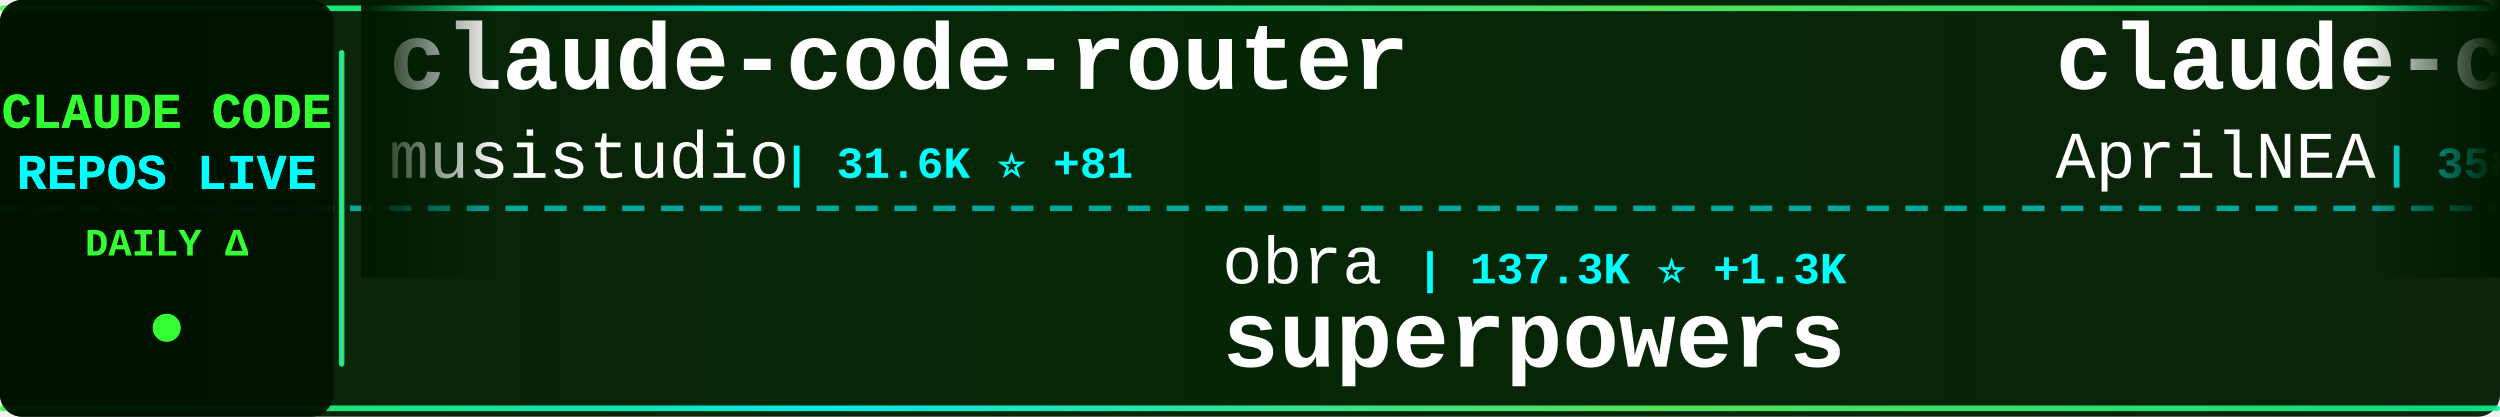
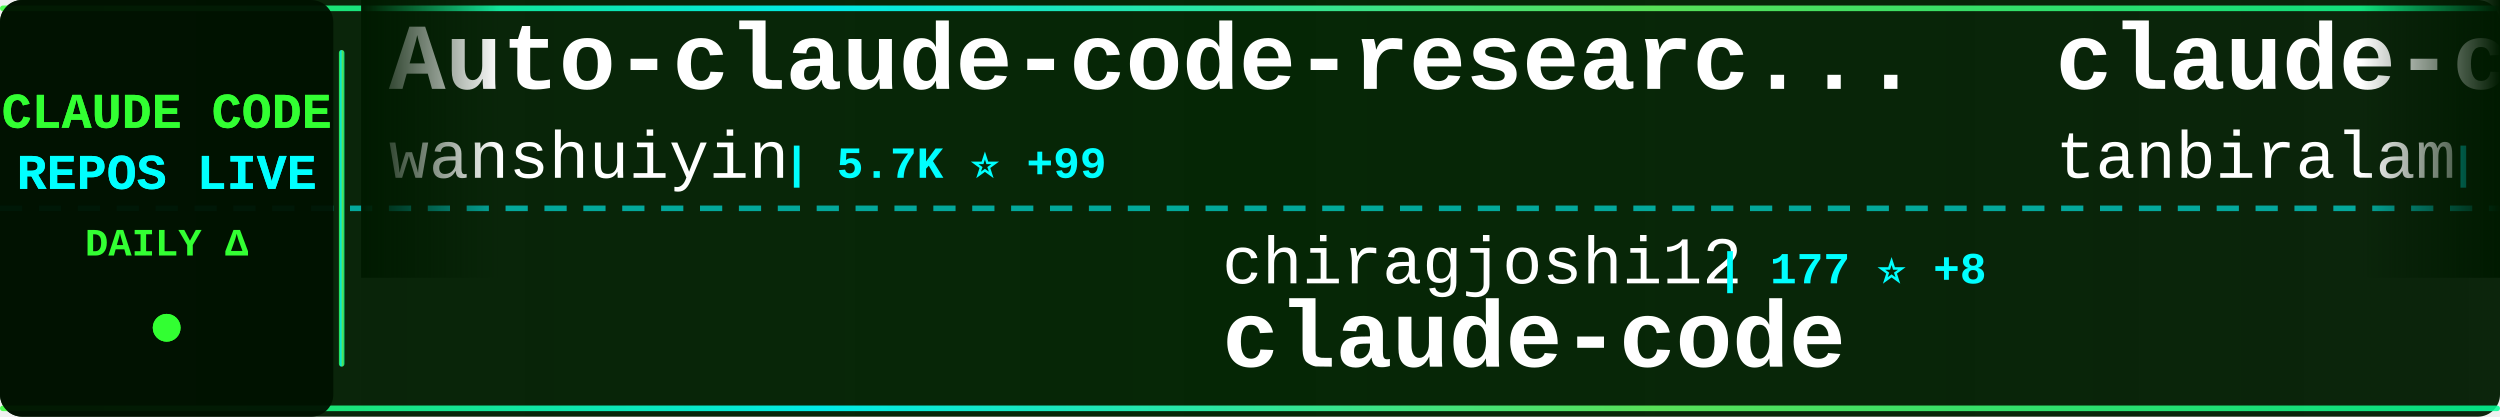
<svg xmlns="http://www.w3.org/2000/svg" width="900" height="150">
  <defs>
    <linearGradient id="tickerBg" x1="0%" y1="0%" x2="100%" y2="0%">
      <stop offset="0%" style="stop-color:#001a00;stop-opacity:0.95" />
      <stop offset="50%" style="stop-color:#002200;stop-opacity:0.98" />
      <stop offset="100%" style="stop-color:#001a00;stop-opacity:0.95" />
    </linearGradient>
    <linearGradient id="borderGrad" x1="0%" y1="0%" x2="100%" y2="0%">
      <stop offset="0%" style="stop-color:#33ff33;stop-opacity:0.85">
        <animate attributeName="stop-opacity" values="0.85;1;0.85" dur="2s" repeatCount="indefinite" />
      </stop>
      <stop offset="33%" style="stop-color:#00ffff;stop-opacity:0.9">
        <animate attributeName="stop-opacity" values="0.9;1;0.9" dur="2.2s" repeatCount="indefinite" />
      </stop>
      <stop offset="66%" style="stop-color:#66ff66;stop-opacity:0.85">
        <animate attributeName="stop-opacity" values="0.85;1;0.85" dur="1.8s" repeatCount="indefinite" />
      </stop>
      <stop offset="100%" style="stop-color:#00ff99;stop-opacity:0.85">
        <animate attributeName="stop-opacity" values="0.85;1;0.85" dur="2s" repeatCount="indefinite" />
      </stop>
    </linearGradient>
    <filter id="textGlow">
      <feGaussianBlur stdDeviation="0.1" result="coloredBlur" />
      <feMerge>
        <feMergeNode in="coloredBlur" />
        <feMergeNode in="SourceGraphic" />
      </feMerge>
    </filter>
    <filter id="metricGlow">
      <feGaussianBlur stdDeviation="0.2" result="coloredBlur" />
      <feMerge>
        <feMergeNode in="coloredBlur" />
        <feMergeNode in="SourceGraphic" />
      </feMerge>
    </filter>
    <linearGradient id="leftFade" x1="0%" y1="0%" x2="100%" y2="0%">
      <stop offset="0%" style="stop-color:#001a00;stop-opacity:1" />
      <stop offset="100%" style="stop-color:#001a00;stop-opacity:0" />
    </linearGradient>
    <linearGradient id="rightFade" x1="0%" y1="0%" x2="100%" y2="0%">
      <stop offset="0%" style="stop-color:#001a00;stop-opacity:0" />
      <stop offset="100%" style="stop-color:#001a00;stop-opacity:1" />
    </linearGradient>
  </defs>
  <rect width="900" height="150" fill="url(#tickerBg)" rx="8" />
  <rect x="0" y="2" width="900" height="2" fill="url(#borderGrad)" rx="1" />
  <rect x="0" y="146" width="900" height="2" fill="url(#borderGrad)" rx="1" />
  <line x1="0" y1="75" x2="900" y2="75" stroke="#00ffff" stroke-width="2" stroke-dasharray="8 6" opacity="0.6" />
  <rect x="0" y="0" width="120" height="150" fill="#001100" opacity="0.95" rx="8" />
  <text x="60" y="46" font-family="'Courier New', monospace" font-size="18" font-weight="bold" fill="#33ff33" text-anchor="middle" filter="url(#textGlow)">
    CLAUDE CODE
  </text>
  <text x="60" y="68" font-family="'Courier New', monospace" font-size="18" font-weight="bold" fill="#00ffff" text-anchor="middle" filter="url(#textGlow)">
    REPOS LIVE
  </text>
  <text x="60" y="92" font-family="'Courier New', monospace" font-size="14" font-weight="bold" fill="#33ff33" text-anchor="middle">
    DAILY Δ
  </text>
  <circle cx="60" cy="118" r="5" fill="#33ff33" filter="url(#metricGlow)">
    <animate attributeName="r" values="4;6;4" dur="1.5s" repeatCount="indefinite" />
    <animate attributeName="opacity" values="0.6;1;0.6" dur="1.5s" repeatCount="indefinite" />
  </circle>
  <rect x="122" y="18" width="2" height="114" fill="url(#borderGrad)" rx="1" />
  <clipPath id="tickerClip">
    <rect x="130" y="0" width="770" height="150" />
  </clipPath>
  <g clip-path="url(#tickerClip)">
    <g id="tickerItems">
      <animateTransform attributeName="transform" attributeType="XML" type="translate" from="0 0" to="-3000 0" dur="54s" repeatCount="indefinite" />
      <g transform="translate(0, 0)">
-         <text x="140" y="32" font-family="'Courier New', monospace" font-size="34" font-weight="bold" fill="#ffffff">claude-code-router</text>
-         <text x="140" y="64" font-family="'Courier New', monospace" font-size="24" font-weight="normal" fill="#ffffff" opacity="1.0">musistudio</text>
-         <text x="282" y="64" font-family="'Courier New', monospace" font-size="16" font-weight="bold" fill="#00ffff"> | 31.6K ⭐ +81</text>
+         <text x="140" y="32" font-family="'Courier New', monospace" font-size="34" font-weight="bold" fill="#ffffff">Auto-claude-code-researc...</text>
+         <text x="140" y="64" font-family="'Courier New', monospace" font-size="24" font-weight="normal" fill="#ffffff" opacity="1.0">wanshuiyin</text>
+         <text x="282" y="64" font-family="'Courier New', monospace" font-size="16" font-weight="bold" fill="#00ffff"> | 5.7K ⭐ +99</text>
      </g>
      <g transform="translate(300, 0)">
-         <text x="140" y="102" font-family="'Courier New', monospace" font-size="24" font-weight="normal" fill="#ffffff" opacity="1.0">obra</text>
-         <text x="210" y="102" font-family="'Courier New', monospace" font-size="16" font-weight="bold" fill="#00ffff"> | 137.3K ⭐ +1.3K</text>
-         <text x="140" y="132" font-family="'Courier New', monospace" font-size="34" font-weight="bold" fill="#ffffff">superpowers</text>
+         <text x="140" y="102" font-family="'Courier New', monospace" font-size="24" font-weight="normal" fill="#ffffff" opacity="1.0">chiragjoshi12</text>
+         <text x="318" y="102" font-family="'Courier New', monospace" font-size="16" font-weight="bold" fill="#00ffff"> | 177 ⭐ +8</text>
+         <text x="140" y="132" font-family="'Courier New', monospace" font-size="34" font-weight="bold" fill="#ffffff">claude-code</text>
      </g>
      <g transform="translate(600, 0)">
-         <text x="140" y="32" font-family="'Courier New', monospace" font-size="34" font-weight="bold" fill="#ffffff">claude-code-source</text>
-         <text x="140" y="64" font-family="'Courier New', monospace" font-size="24" font-weight="normal" fill="#ffffff" opacity="1.0">AprilNEA</text>
-         <text x="258" y="64" font-family="'Courier New', monospace" font-size="16" font-weight="bold" fill="#00ffff"> | 358 ⭐ +2</text>
+         <text x="140" y="32" font-family="'Courier New', monospace" font-size="34" font-weight="bold" fill="#ffffff">claude-code</text>
+         <text x="140" y="64" font-family="'Courier New', monospace" font-size="24" font-weight="normal" fill="#ffffff" opacity="1.0">tanbiralam</text>
+         <text x="282" y="64" font-family="'Courier New', monospace" font-size="16" font-weight="bold" fill="#00ffff"> | 1.3K ⭐ +32</text>
      </g>
      <g transform="translate(900, 0)">
-         <text x="140" y="102" font-family="'Courier New', monospace" font-size="24" font-weight="normal" fill="#ffffff" opacity="1.0">lowcortisolprogrammer</text>
-         <text x="414" y="102" font-family="'Courier New', monospace" font-size="16" font-weight="bold" fill="#00ffff"> | 169 ⭐ +1</text>
-         <text x="140" y="132" font-family="'Courier New', monospace" font-size="34" font-weight="bold" fill="#ffffff">claude-code</text>
+         <text x="140" y="102" font-family="'Courier New', monospace" font-size="24" font-weight="normal" fill="#ffffff" opacity="1.0">lorryjovens-hub</text>
+         <text x="342" y="102" font-family="'Courier New', monospace" font-size="16" font-weight="bold" fill="#00ffff"> | 1.2K ⭐ +56</text>
+         <text x="140" y="132" font-family="'Courier New', monospace" font-size="34" font-weight="bold" fill="#ffffff">claude-code-rust</text>
      </g>
      <g transform="translate(1200, 0)">
-         <text x="140" y="32" font-family="'Courier New', monospace" font-size="34" font-weight="bold" fill="#ffffff">claude-code-hooks-master...</text>
-         <text x="140" y="64" font-family="'Courier New', monospace" font-size="24" font-weight="normal" fill="#ffffff" opacity="1.0">disler</text>
-         <text x="234" y="64" font-family="'Courier New', monospace" font-size="16" font-weight="bold" fill="#00ffff"> | 3.5K ⭐ +4</text>
+         <text x="140" y="32" font-family="'Courier New', monospace" font-size="34" font-weight="bold" fill="#ffffff">claude-code-sub-agents</text>
+         <text x="140" y="64" font-family="'Courier New', monospace" font-size="24" font-weight="normal" fill="#ffffff" opacity="1.0">lst97</text>
+         <text x="222" y="64" font-family="'Courier New', monospace" font-size="16" font-weight="bold" fill="#00ffff"> | 1.5K ⭐ +3</text>
      </g>
      <g transform="translate(1500, 0)">
-         <text x="140" y="102" font-family="'Courier New', monospace" font-size="24" font-weight="normal" fill="#ffffff" opacity="1.0">carlvellotti</text>
-         <text x="306" y="102" font-family="'Courier New', monospace" font-size="16" font-weight="bold" fill="#00ffff"> | 1.8K ⭐ +4</text>
-         <text x="140" y="132" font-family="'Courier New', monospace" font-size="34" font-weight="bold" fill="#ffffff">claude-code-pm-course</text>
+         <text x="140" y="102" font-family="'Courier New', monospace" font-size="24" font-weight="normal" fill="#ffffff" opacity="1.0">kodu-ai</text>
+         <text x="246" y="102" font-family="'Courier New', monospace" font-size="16" font-weight="bold" fill="#00ffff"> | 5.3K ⭐</text>
+         <text x="140" y="132" font-family="'Courier New', monospace" font-size="34" font-weight="bold" fill="#ffffff">claude-coder</text>
      </g>
      <g transform="translate(1800, 0)">
-         <text x="140" y="32" font-family="'Courier New', monospace" font-size="34" font-weight="bold" fill="#ffffff">claude-code-infrastructu...</text>
-         <text x="140" y="64" font-family="'Courier New', monospace" font-size="24" font-weight="normal" fill="#ffffff" opacity="1.0">diet103</text>
-         <text x="246" y="64" font-family="'Courier New', monospace" font-size="16" font-weight="bold" fill="#00ffff"> | 9.4K ⭐ +8</text>
+         <text x="140" y="32" font-family="'Courier New', monospace" font-size="34" font-weight="bold" fill="#ffffff">my-claude-code-setup</text>
+         <text x="140" y="64" font-family="'Courier New', monospace" font-size="24" font-weight="normal" fill="#ffffff" opacity="1.0">centminmod</text>
+         <text x="282" y="64" font-family="'Courier New', monospace" font-size="16" font-weight="bold" fill="#00ffff"> | 2.2K ⭐ +4</text>
      </g>
      <g transform="translate(2100, 0)">
-         <text x="140" y="102" font-family="'Courier New', monospace" font-size="24" font-weight="normal" fill="#ffffff" opacity="1.0">xorespesp</text>
-         <text x="270" y="102" font-family="'Courier New', monospace" font-size="16" font-weight="bold" fill="#00ffff"> | 204 ⭐ +7</text>
+         <text x="140" y="102" font-family="'Courier New', monospace" font-size="24" font-weight="normal" fill="#ffffff" opacity="1.0">isboyjc</text>
+         <text x="246" y="102" font-family="'Courier New', monospace" font-size="16" font-weight="bold" fill="#00ffff"> | 128 ⭐ +1</text>
        <text x="140" y="132" font-family="'Courier New', monospace" font-size="34" font-weight="bold" fill="#ffffff">claude-code</text>
      </g>
      <g transform="translate(2400, 0)">
-         <text x="140" y="32" font-family="'Courier New', monospace" font-size="34" font-weight="bold" fill="#ffffff">claurst</text>
-         <text x="140" y="64" font-family="'Courier New', monospace" font-size="24" font-weight="normal" fill="#ffffff" opacity="1.0">Kuberwastaken</text>
-         <text x="318" y="64" font-family="'Courier New', monospace" font-size="16" font-weight="bold" fill="#00ffff"> | 8.5K ⭐ +280</text>
+         <text x="140" y="32" font-family="'Courier New', monospace" font-size="34" font-weight="bold" fill="#ffffff">ClaudeCodeAgents</text>
+         <text x="140" y="64" font-family="'Courier New', monospace" font-size="24" font-weight="normal" fill="#ffffff" opacity="1.0">darcyegb</text>
+         <text x="258" y="64" font-family="'Courier New', monospace" font-size="16" font-weight="bold" fill="#00ffff"> | 647 ⭐ +2</text>
      </g>
      <g transform="translate(2700, 0)">
-         <text x="140" y="102" font-family="'Courier New', monospace" font-size="24" font-weight="normal" fill="#ffffff" opacity="1.0">ykdojo</text>
-         <text x="234" y="102" font-family="'Courier New', monospace" font-size="16" font-weight="bold" fill="#00ffff"> | 7.2K ⭐ +26</text>
-         <text x="140" y="132" font-family="'Courier New', monospace" font-size="34" font-weight="bold" fill="#ffffff">claude-code-tips</text>
+         <text x="140" y="102" font-family="'Courier New', monospace" font-size="24" font-weight="normal" fill="#ffffff" opacity="1.0">garrytan</text>
+         <text x="258" y="102" font-family="'Courier New', monospace" font-size="16" font-weight="bold" fill="#00ffff"> | 65.6K ⭐ +898</text>
+         <text x="140" y="132" font-family="'Courier New', monospace" font-size="34" font-weight="bold" fill="#ffffff">gstack</text>
      </g>
      <g transform="translate(3000, 0)">
-         <text x="140" y="32" font-family="'Courier New', monospace" font-size="34" font-weight="bold" fill="#ffffff">claude-code-router</text>
-         <text x="140" y="64" font-family="'Courier New', monospace" font-size="24" font-weight="normal" fill="#ffffff" opacity="1.0">musistudio</text>
-         <text x="282" y="64" font-family="'Courier New', monospace" font-size="16" font-weight="bold" fill="#00ffff"> | 31.6K ⭐ +81</text>
+         <text x="140" y="32" font-family="'Courier New', monospace" font-size="34" font-weight="bold" fill="#ffffff">Auto-claude-code-researc...</text>
+         <text x="140" y="64" font-family="'Courier New', monospace" font-size="24" font-weight="normal" fill="#ffffff" opacity="1.0">wanshuiyin</text>
+         <text x="282" y="64" font-family="'Courier New', monospace" font-size="16" font-weight="bold" fill="#00ffff"> | 5.7K ⭐ +99</text>
      </g>
      <g transform="translate(3300, 0)">
-         <text x="140" y="102" font-family="'Courier New', monospace" font-size="24" font-weight="normal" fill="#ffffff" opacity="1.0">obra</text>
-         <text x="210" y="102" font-family="'Courier New', monospace" font-size="16" font-weight="bold" fill="#00ffff"> | 137.3K ⭐ +1.3K</text>
-         <text x="140" y="132" font-family="'Courier New', monospace" font-size="34" font-weight="bold" fill="#ffffff">superpowers</text>
+         <text x="140" y="102" font-family="'Courier New', monospace" font-size="24" font-weight="normal" fill="#ffffff" opacity="1.0">chiragjoshi12</text>
+         <text x="318" y="102" font-family="'Courier New', monospace" font-size="16" font-weight="bold" fill="#00ffff"> | 177 ⭐ +8</text>
+         <text x="140" y="132" font-family="'Courier New', monospace" font-size="34" font-weight="bold" fill="#ffffff">claude-code</text>
      </g>
      <g transform="translate(3600, 0)">
-         <text x="140" y="32" font-family="'Courier New', monospace" font-size="34" font-weight="bold" fill="#ffffff">claude-code-source</text>
-         <text x="140" y="64" font-family="'Courier New', monospace" font-size="24" font-weight="normal" fill="#ffffff" opacity="1.0">AprilNEA</text>
-         <text x="258" y="64" font-family="'Courier New', monospace" font-size="16" font-weight="bold" fill="#00ffff"> | 358 ⭐ +2</text>
+         <text x="140" y="32" font-family="'Courier New', monospace" font-size="34" font-weight="bold" fill="#ffffff">claude-code</text>
+         <text x="140" y="64" font-family="'Courier New', monospace" font-size="24" font-weight="normal" fill="#ffffff" opacity="1.0">tanbiralam</text>
+         <text x="282" y="64" font-family="'Courier New', monospace" font-size="16" font-weight="bold" fill="#00ffff"> | 1.3K ⭐ +32</text>
      </g>
      <g transform="translate(3900, 0)">
-         <text x="140" y="102" font-family="'Courier New', monospace" font-size="24" font-weight="normal" fill="#ffffff" opacity="1.0">lowcortisolprogrammer</text>
-         <text x="414" y="102" font-family="'Courier New', monospace" font-size="16" font-weight="bold" fill="#00ffff"> | 169 ⭐ +1</text>
-         <text x="140" y="132" font-family="'Courier New', monospace" font-size="34" font-weight="bold" fill="#ffffff">claude-code</text>
+         <text x="140" y="102" font-family="'Courier New', monospace" font-size="24" font-weight="normal" fill="#ffffff" opacity="1.0">lorryjovens-hub</text>
+         <text x="342" y="102" font-family="'Courier New', monospace" font-size="16" font-weight="bold" fill="#00ffff"> | 1.2K ⭐ +56</text>
+         <text x="140" y="132" font-family="'Courier New', monospace" font-size="34" font-weight="bold" fill="#ffffff">claude-code-rust</text>
      </g>
    </g>
  </g>
  <rect x="130" y="0" width="50" height="100" fill="url(#leftFade)" />
  <rect x="850" y="0" width="50" height="100" fill="url(#rightFade)" />
</svg>
